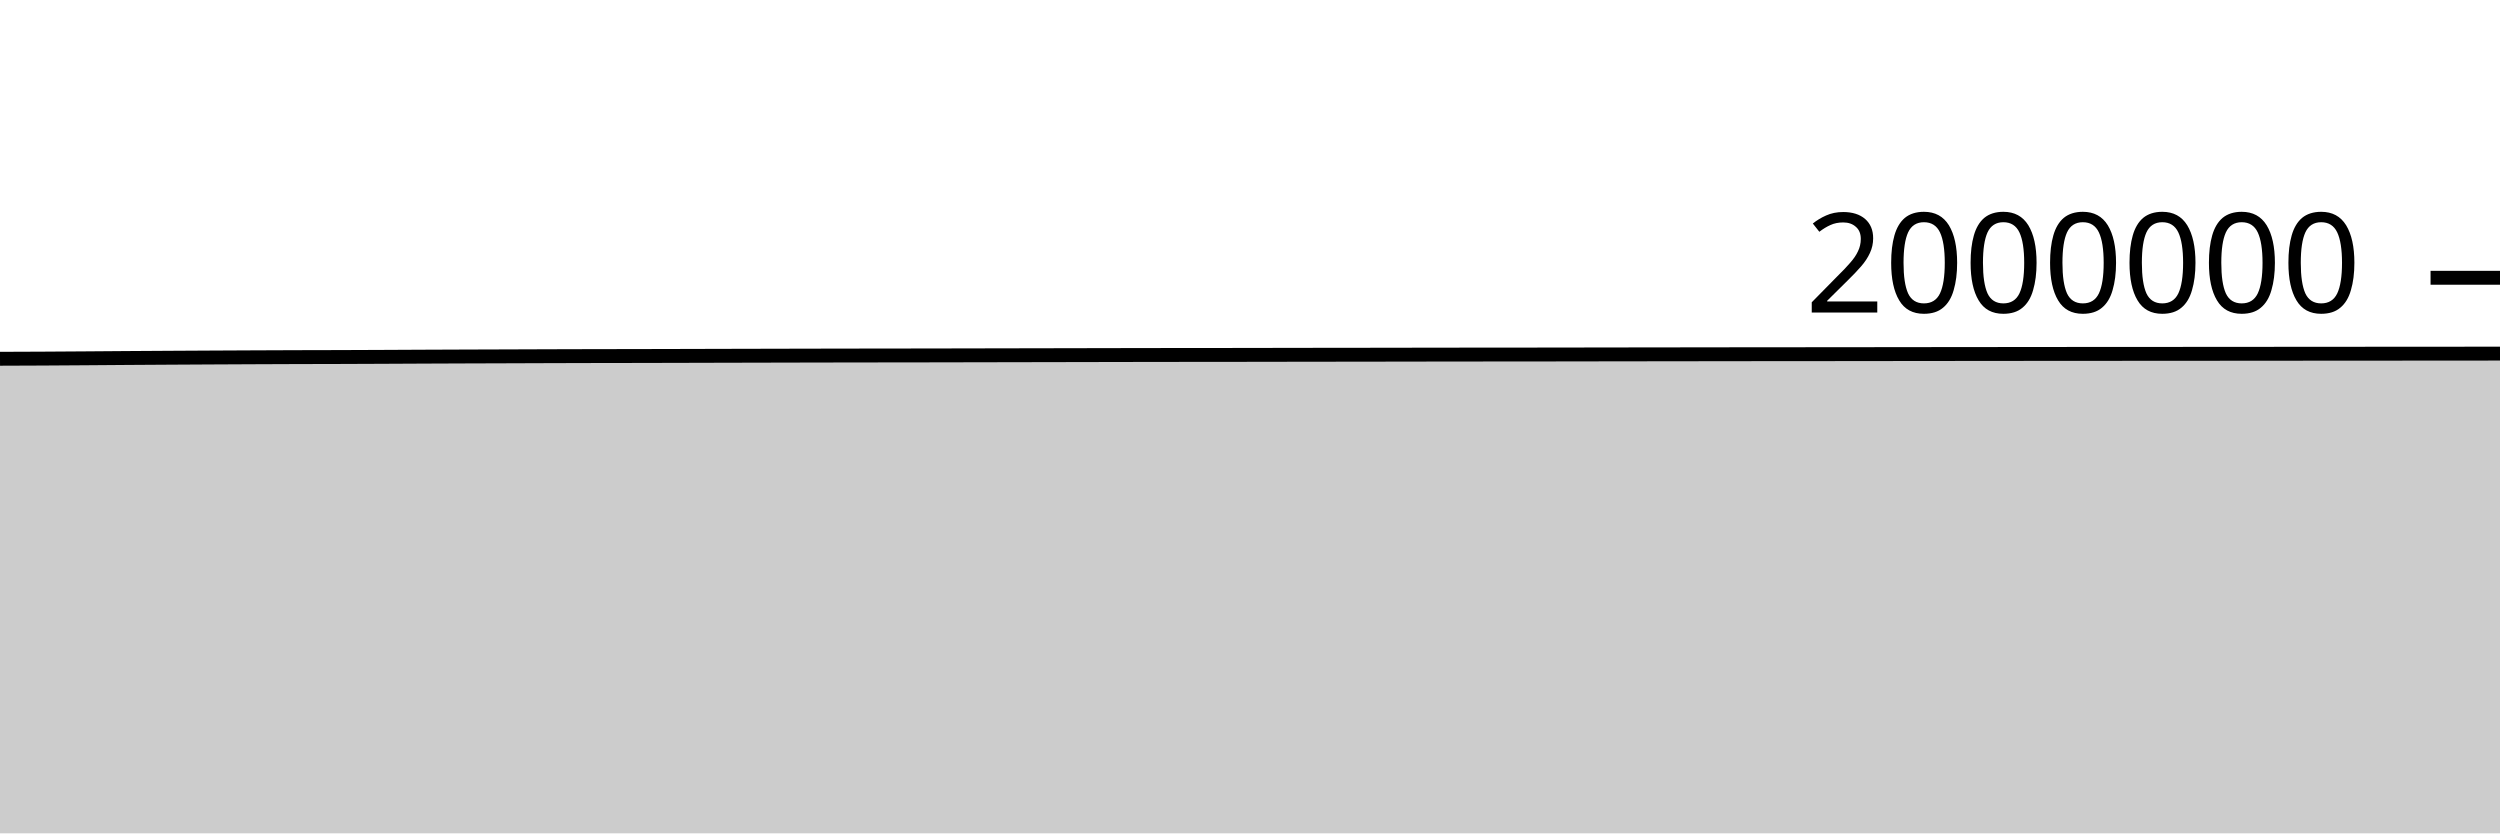
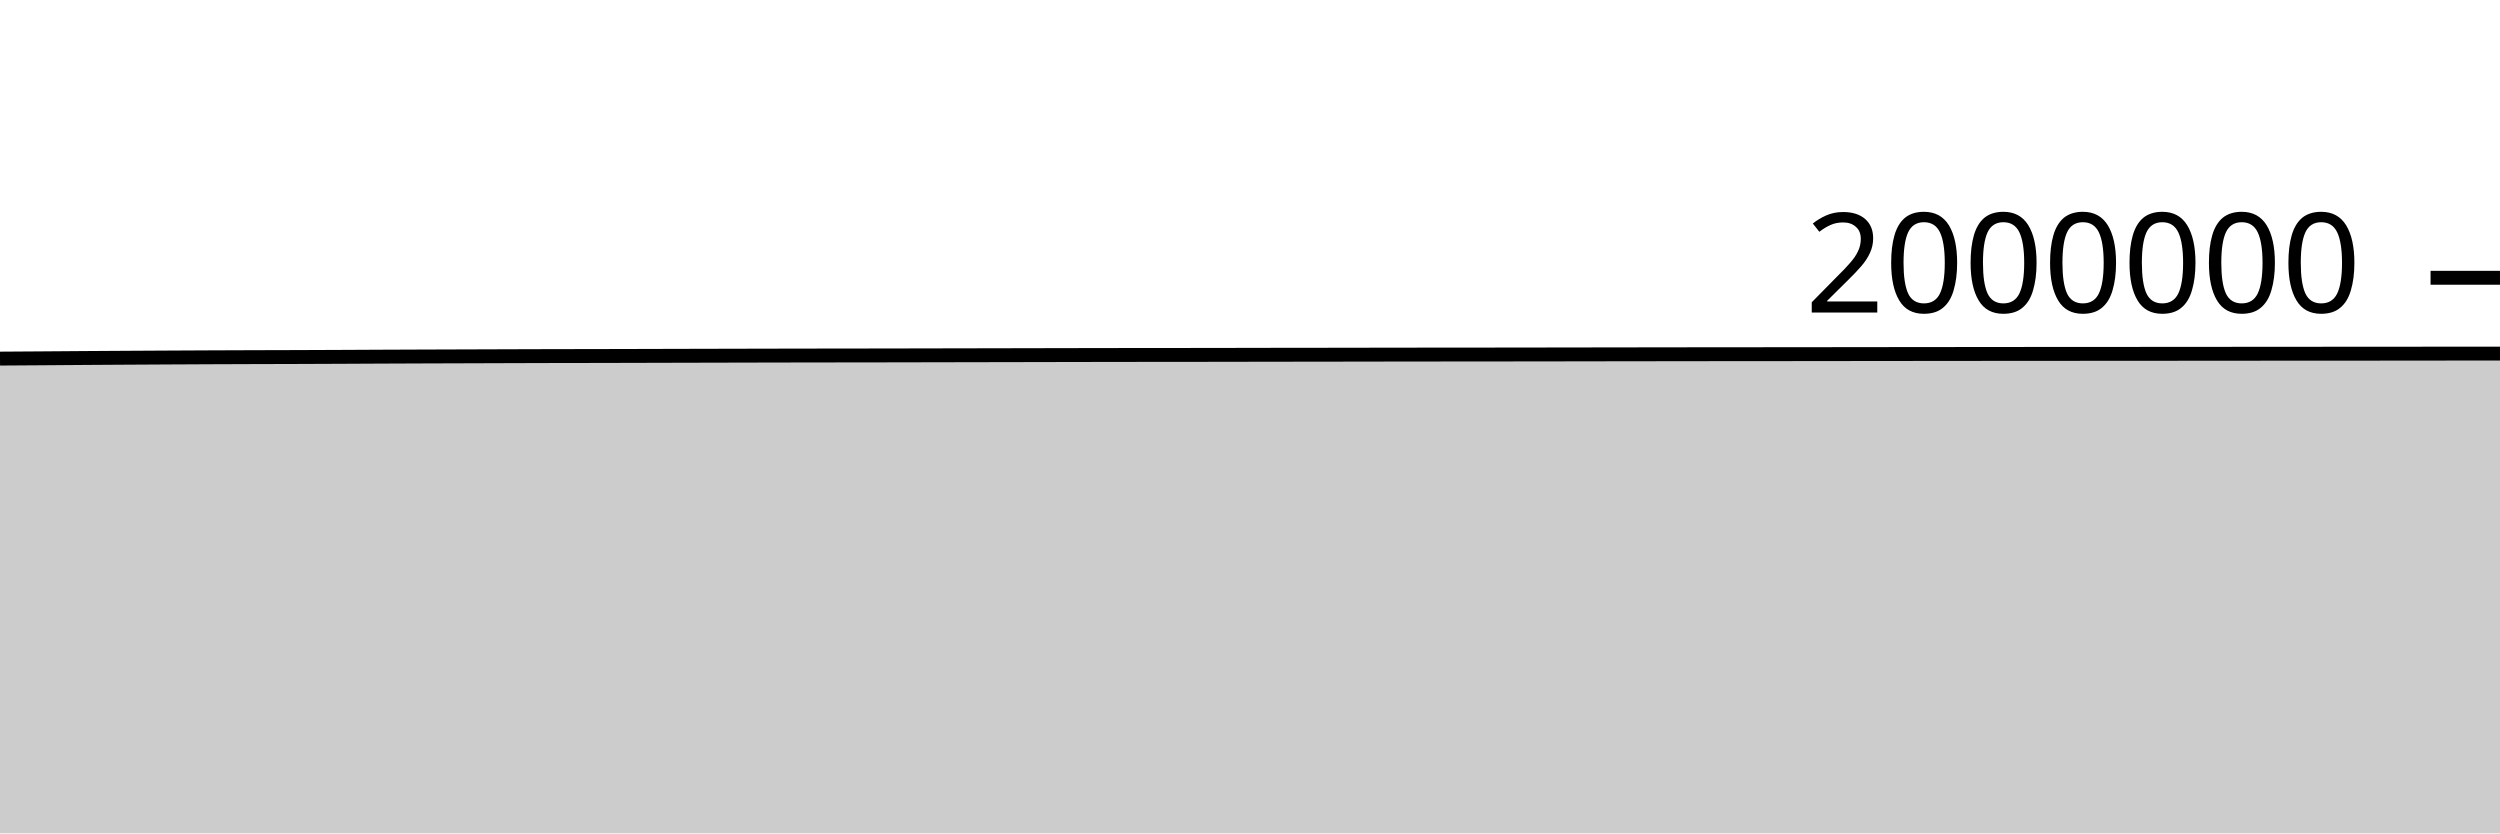
<svg xmlns="http://www.w3.org/2000/svg" viewBox="0 0 180 60">
  <g transform="translate(0,20)">
-     <path class="area" fill="rgba(0, 0, 0, 0.2)" d="M0,5.831C1.017,5.827,2.034,5.824,3.051,5.819C4.068,5.813,5.085,5.806,6.102,5.799C7.119,5.792,8.136,5.783,9.153,5.776C10.169,5.769,11.186,5.763,12.203,5.757C13.22,5.751,14.237,5.746,15.254,5.74C16.271,5.735,17.288,5.729,18.305,5.725C19.322,5.72,20.339,5.717,21.356,5.713C22.373,5.71,23.39,5.709,24.407,5.706C25.424,5.703,26.441,5.698,27.458,5.694C28.475,5.689,29.492,5.683,30.508,5.679C31.525,5.675,32.542,5.671,33.559,5.667C34.576,5.663,35.593,5.66,36.61,5.657C37.627,5.653,38.644,5.65,39.661,5.646C40.678,5.643,41.695,5.64,42.712,5.638C43.729,5.636,44.746,5.635,45.763,5.633C46.78,5.631,47.797,5.628,48.814,5.626C49.831,5.623,50.847,5.62,51.864,5.618C52.881,5.615,53.898,5.613,54.915,5.611C55.932,5.608,56.949,5.606,57.966,5.604C58.983,5.602,60,5.6,61.017,5.598C62.034,5.597,63.051,5.595,64.068,5.594C65.085,5.592,66.102,5.592,67.119,5.59C68.136,5.589,69.153,5.586,70.169,5.584C71.186,5.582,72.203,5.58,73.22,5.578C74.237,5.576,75.254,5.574,76.271,5.572C77.288,5.57,78.305,5.568,79.322,5.566C80.339,5.564,81.356,5.562,82.373,5.56C83.39,5.559,84.407,5.557,85.424,5.556C86.441,5.555,87.458,5.555,88.475,5.554C89.492,5.553,90.508,5.551,91.525,5.549C92.542,5.548,93.559,5.545,94.576,5.544C95.593,5.543,96.61,5.542,97.627,5.541C98.644,5.54,99.661,5.538,100.678,5.536C101.695,5.535,102.712,5.533,103.729,5.531C104.746,5.53,105.763,5.529,106.78,5.528C107.797,5.527,108.814,5.527,109.831,5.526C110.847,5.525,111.864,5.523,112.881,5.522C113.898,5.52,114.915,5.519,115.932,5.517C116.949,5.516,117.966,5.514,118.983,5.513C120,5.512,121.017,5.51,122.034,5.509C123.051,5.508,124.068,5.506,125.085,5.505C126.102,5.504,127.119,5.503,128.136,5.502C129.153,5.501,130.169,5.501,131.186,5.5C132.203,5.5,133.22,5.498,134.237,5.497C135.254,5.496,136.271,5.494,137.288,5.493C138.305,5.492,139.322,5.491,140.339,5.49C141.356,5.489,142.373,5.487,143.39,5.487C144.407,5.486,145.424,5.485,146.441,5.484C147.458,5.483,148.475,5.482,149.492,5.481C150.508,5.481,151.525,5.481,152.542,5.48C153.559,5.48,154.576,5.479,155.593,5.478C156.61,5.477,157.627,5.477,158.644,5.476C159.661,5.476,160.678,5.475,161.695,5.474C162.712,5.473,163.729,5.472,164.746,5.471C165.763,5.47,166.78,5.469,167.797,5.469C168.814,5.468,169.831,5.468,170.847,5.467C171.864,5.467,172.881,5.466,173.898,5.465C174.915,5.465,175.932,5.464,176.949,5.463C177.966,5.462,178.983,5.461,180,5.46L180,40C178.983,40,177.966,40,176.949,40C175.932,40,174.915,40,173.898,40C172.881,40,171.864,40,170.847,40C169.831,40,168.814,40,167.797,40C166.78,40,165.763,40,164.746,40C163.729,40,162.712,40,161.695,40C160.678,40,159.661,40,158.644,40C157.627,40,156.61,40,155.593,40C154.576,40,153.559,40,152.542,40C151.525,40,150.508,40,149.492,40C148.475,40,147.458,40,146.441,40C145.424,40,144.407,40,143.39,40C142.373,40,141.356,40,140.339,40C139.322,40,138.305,40,137.288,40C136.271,40,135.254,40,134.237,40C133.22,40,132.203,40,131.186,40C130.169,40,129.153,40,128.136,40C127.119,40,126.102,40,125.085,40C124.068,40,123.051,40,122.034,40C121.017,40,120,40,118.983,40C117.966,40,116.949,40,115.932,40C114.915,40,113.898,40,112.881,40C111.864,40,110.847,40,109.831,40C108.814,40,107.797,40,106.78,40C105.763,40,104.746,40,103.729,40C102.712,40,101.695,40,100.678,40C99.661,40,98.644,40,97.627,40C96.61,40,95.593,40,94.576,40C93.559,40,92.542,40,91.525,40C90.508,40,89.492,40,88.475,40C87.458,40,86.441,40,85.424,40C84.407,40,83.39,40,82.373,40C81.356,40,80.339,40,79.322,40C78.305,40,77.288,40,76.271,40C75.254,40,74.237,40,73.22,40C72.203,40,71.186,40,70.169,40C69.153,40,68.136,40,67.119,40C66.102,40,65.085,40,64.068,40C63.051,40,62.034,40,61.017,40C60,40,58.983,40,57.966,40C56.949,40,55.932,40,54.915,40C53.898,40,52.881,40,51.864,40C50.847,40,49.831,40,48.814,40C47.797,40,46.78,40,45.763,40C44.746,40,43.729,40,42.712,40C41.695,40,40.678,40,39.661,40C38.644,40,37.627,40,36.61,40C35.593,40,34.576,40,33.559,40C32.542,40,31.525,40,30.508,40C29.492,40,28.475,40,27.458,40C26.441,40,25.424,40,24.407,40C23.39,40,22.373,40,21.356,40C20.339,40,19.322,40,18.305,40C17.288,40,16.271,40,15.254,40C14.237,40,13.22,40,12.203,40C11.186,40,10.169,40,9.153,40C8.136,40,7.119,40,6.102,40C5.085,40,4.068,40,3.051,40C2.034,40,1.017,40,0,40Z" />
-     <path class="line" stroke="black" fill="none" d="M0,5.831C1.017,5.827,2.034,5.824,3.051,5.819C4.068,5.813,5.085,5.806,6.102,5.799C7.119,5.792,8.136,5.783,9.153,5.776C10.169,5.769,11.186,5.763,12.203,5.757C13.22,5.751,14.237,5.746,15.254,5.74C16.271,5.735,17.288,5.729,18.305,5.725C19.322,5.72,20.339,5.717,21.356,5.713C22.373,5.71,23.39,5.709,24.407,5.706C25.424,5.703,26.441,5.698,27.458,5.694C28.475,5.689,29.492,5.683,30.508,5.679C31.525,5.675,32.542,5.671,33.559,5.667C34.576,5.663,35.593,5.66,36.61,5.657C37.627,5.653,38.644,5.65,39.661,5.646C40.678,5.643,41.695,5.64,42.712,5.638C43.729,5.636,44.746,5.635,45.763,5.633C46.78,5.631,47.797,5.628,48.814,5.626C49.831,5.623,50.847,5.62,51.864,5.618C52.881,5.615,53.898,5.613,54.915,5.611C55.932,5.608,56.949,5.606,57.966,5.604C58.983,5.602,60,5.6,61.017,5.598C62.034,5.597,63.051,5.595,64.068,5.594C65.085,5.592,66.102,5.592,67.119,5.59C68.136,5.589,69.153,5.586,70.169,5.584C71.186,5.582,72.203,5.58,73.22,5.578C74.237,5.576,75.254,5.574,76.271,5.572C77.288,5.57,78.305,5.568,79.322,5.566C80.339,5.564,81.356,5.562,82.373,5.56C83.39,5.559,84.407,5.557,85.424,5.556C86.441,5.555,87.458,5.555,88.475,5.554C89.492,5.553,90.508,5.551,91.525,5.549C92.542,5.548,93.559,5.545,94.576,5.544C95.593,5.543,96.61,5.542,97.627,5.541C98.644,5.54,99.661,5.538,100.678,5.536C101.695,5.535,102.712,5.533,103.729,5.531C104.746,5.53,105.763,5.529,106.78,5.528C107.797,5.527,108.814,5.527,109.831,5.526C110.847,5.525,111.864,5.523,112.881,5.522C113.898,5.52,114.915,5.519,115.932,5.517C116.949,5.516,117.966,5.514,118.983,5.513C120,5.512,121.017,5.51,122.034,5.509C123.051,5.508,124.068,5.506,125.085,5.505C126.102,5.504,127.119,5.503,128.136,5.502C129.153,5.501,130.169,5.501,131.186,5.5C132.203,5.5,133.22,5.498,134.237,5.497C135.254,5.496,136.271,5.494,137.288,5.493C138.305,5.492,139.322,5.491,140.339,5.49C141.356,5.489,142.373,5.487,143.39,5.487C144.407,5.486,145.424,5.485,146.441,5.484C147.458,5.483,148.475,5.482,149.492,5.481C150.508,5.481,151.525,5.481,152.542,5.48C153.559,5.48,154.576,5.479,155.593,5.478C156.61,5.477,157.627,5.477,158.644,5.476C159.661,5.476,160.678,5.475,161.695,5.474C162.712,5.473,163.729,5.472,164.746,5.471C165.763,5.47,166.78,5.469,167.797,5.469C168.814,5.468,169.831,5.468,170.847,5.467C171.864,5.467,172.881,5.466,173.898,5.465C174.915,5.465,175.932,5.464,176.949,5.463C177.966,5.462,178.983,5.461,180,5.46" />
+     <path class="area" fill="rgba(0, 0, 0, 0.2)" d="M0,5.819C1.017,5.812,2.034,5.806,3.051,5.799C4.068,5.792,5.085,5.783,6.102,5.776C7.119,5.769,8.136,5.763,9.153,5.757C10.169,5.751,11.186,5.746,12.203,5.74C13.22,5.735,14.237,5.729,15.254,5.725C16.271,5.72,17.288,5.717,18.305,5.714C19.322,5.71,20.339,5.709,21.356,5.706C22.373,5.703,23.39,5.698,24.407,5.694C25.424,5.689,26.441,5.684,27.458,5.679C28.475,5.675,29.492,5.671,30.508,5.667C31.525,5.663,32.542,5.66,33.559,5.657C34.576,5.653,35.593,5.65,36.61,5.647C37.627,5.643,38.644,5.64,39.661,5.638C40.678,5.636,41.695,5.635,42.712,5.633C43.729,5.631,44.746,5.628,45.763,5.626C46.78,5.623,47.797,5.62,48.814,5.618C49.831,5.615,50.847,5.613,51.864,5.611C52.881,5.608,53.898,5.606,54.915,5.604C55.932,5.602,56.949,5.6,57.966,5.598C58.983,5.597,60,5.595,61.017,5.594C62.034,5.592,63.051,5.592,64.068,5.59C65.085,5.589,66.102,5.586,67.119,5.584C68.136,5.582,69.153,5.58,70.169,5.578C71.186,5.576,72.203,5.574,73.22,5.572C74.237,5.57,75.254,5.568,76.271,5.566C77.288,5.564,78.305,5.562,79.322,5.56C80.339,5.559,81.356,5.557,82.373,5.556C83.39,5.555,84.407,5.555,85.424,5.554C86.441,5.553,87.458,5.551,88.475,5.55C89.492,5.548,90.508,5.546,91.525,5.544C92.542,5.543,93.559,5.542,94.576,5.541C95.593,5.54,96.61,5.538,97.627,5.536C98.644,5.535,99.661,5.533,100.678,5.531C101.695,5.53,102.712,5.529,103.729,5.528C104.746,5.527,105.763,5.527,106.78,5.526C107.797,5.525,108.814,5.523,109.831,5.522C110.847,5.52,111.864,5.519,112.881,5.518C113.898,5.516,114.915,5.515,115.932,5.513C116.949,5.512,117.966,5.51,118.983,5.509C120,5.508,121.017,5.506,122.034,5.505C123.051,5.504,124.068,5.503,125.085,5.502C126.102,5.501,127.119,5.501,128.136,5.5C129.153,5.5,130.169,5.499,131.186,5.497C132.203,5.496,133.22,5.494,134.237,5.493C135.254,5.492,136.271,5.491,137.288,5.49C138.305,5.489,139.322,5.488,140.339,5.487C141.356,5.486,142.373,5.485,143.39,5.484C144.407,5.483,145.424,5.482,146.441,5.481C147.458,5.481,148.475,5.481,149.492,5.48C150.508,5.48,151.525,5.479,152.542,5.478C153.559,5.477,154.576,5.477,155.593,5.476C156.61,5.476,157.627,5.475,158.644,5.474C159.661,5.473,160.678,5.472,161.695,5.471C162.712,5.471,163.729,5.469,164.746,5.469C165.763,5.468,166.78,5.468,167.797,5.467C168.814,5.467,169.831,5.466,170.847,5.466C171.864,5.465,172.881,5.464,173.898,5.463C174.915,5.462,175.932,5.461,176.949,5.46C177.966,5.46,178.983,5.459,180,5.459L180,40C178.983,40,177.966,40,176.949,40C175.932,40,174.915,40,173.898,40C172.881,40,171.864,40,170.847,40C169.831,40,168.814,40,167.797,40C166.78,40,165.763,40,164.746,40C163.729,40,162.712,40,161.695,40C160.678,40,159.661,40,158.644,40C157.627,40,156.61,40,155.593,40C154.576,40,153.559,40,152.542,40C151.525,40,150.508,40,149.492,40C148.475,40,147.458,40,146.441,40C145.424,40,144.407,40,143.39,40C142.373,40,141.356,40,140.339,40C139.322,40,138.305,40,137.288,40C136.271,40,135.254,40,134.237,40C133.22,40,132.203,40,131.186,40C130.169,40,129.153,40,128.136,40C127.119,40,126.102,40,125.085,40C124.068,40,123.051,40,122.034,40C121.017,40,120,40,118.983,40C117.966,40,116.949,40,115.932,40C114.915,40,113.898,40,112.881,40C111.864,40,110.847,40,109.831,40C108.814,40,107.797,40,106.78,40C105.763,40,104.746,40,103.729,40C102.712,40,101.695,40,100.678,40C99.661,40,98.644,40,97.627,40C96.61,40,95.593,40,94.576,40C93.559,40,92.542,40,91.525,40C90.508,40,89.492,40,88.475,40C87.458,40,86.441,40,85.424,40C84.407,40,83.39,40,82.373,40C81.356,40,80.339,40,79.322,40C78.305,40,77.288,40,76.271,40C75.254,40,74.237,40,73.22,40C72.203,40,71.186,40,70.169,40C69.153,40,68.136,40,67.119,40C66.102,40,65.085,40,64.068,40C63.051,40,62.034,40,61.017,40C60,40,58.983,40,57.966,40C56.949,40,55.932,40,54.915,40C53.898,40,52.881,40,51.864,40C50.847,40,49.831,40,48.814,40C47.797,40,46.78,40,45.763,40C44.746,40,43.729,40,42.712,40C41.695,40,40.678,40,39.661,40C38.644,40,37.627,40,36.61,40C35.593,40,34.576,40,33.559,40C32.542,40,31.525,40,30.508,40C29.492,40,28.475,40,27.458,40C26.441,40,25.424,40,24.407,40C23.39,40,22.373,40,21.356,40C20.339,40,19.322,40,18.305,40C17.288,40,16.271,40,15.254,40C14.237,40,13.22,40,12.203,40C11.186,40,10.169,40,9.153,40C8.136,40,7.119,40,6.102,40C5.085,40,4.068,40,3.051,40C2.034,40,1.017,40,0,40Z" />
+     <path class="line" stroke="black" fill="none" d="M0,5.819C1.017,5.812,2.034,5.806,3.051,5.799C4.068,5.792,5.085,5.783,6.102,5.776C7.119,5.769,8.136,5.763,9.153,5.757C10.169,5.751,11.186,5.746,12.203,5.74C13.22,5.735,14.237,5.729,15.254,5.725C16.271,5.72,17.288,5.717,18.305,5.714C19.322,5.71,20.339,5.709,21.356,5.706C22.373,5.703,23.39,5.698,24.407,5.694C25.424,5.689,26.441,5.684,27.458,5.679C28.475,5.675,29.492,5.671,30.508,5.667C31.525,5.663,32.542,5.66,33.559,5.657C34.576,5.653,35.593,5.65,36.61,5.647C37.627,5.643,38.644,5.64,39.661,5.638C40.678,5.636,41.695,5.635,42.712,5.633C43.729,5.631,44.746,5.628,45.763,5.626C46.78,5.623,47.797,5.62,48.814,5.618C49.831,5.615,50.847,5.613,51.864,5.611C52.881,5.608,53.898,5.606,54.915,5.604C55.932,5.602,56.949,5.6,57.966,5.598C58.983,5.597,60,5.595,61.017,5.594C62.034,5.592,63.051,5.592,64.068,5.59C65.085,5.589,66.102,5.586,67.119,5.584C68.136,5.582,69.153,5.58,70.169,5.578C71.186,5.576,72.203,5.574,73.22,5.572C74.237,5.57,75.254,5.568,76.271,5.566C77.288,5.564,78.305,5.562,79.322,5.56C80.339,5.559,81.356,5.557,82.373,5.556C83.39,5.555,84.407,5.555,85.424,5.554C86.441,5.553,87.458,5.551,88.475,5.55C89.492,5.548,90.508,5.546,91.525,5.544C92.542,5.543,93.559,5.542,94.576,5.541C95.593,5.54,96.61,5.538,97.627,5.536C98.644,5.535,99.661,5.533,100.678,5.531C101.695,5.53,102.712,5.529,103.729,5.528C104.746,5.527,105.763,5.527,106.78,5.526C107.797,5.525,108.814,5.523,109.831,5.522C110.847,5.52,111.864,5.519,112.881,5.518C113.898,5.516,114.915,5.515,115.932,5.513C116.949,5.512,117.966,5.51,118.983,5.509C120,5.508,121.017,5.506,122.034,5.505C123.051,5.504,124.068,5.503,125.085,5.502C126.102,5.501,127.119,5.501,128.136,5.5C129.153,5.5,130.169,5.499,131.186,5.497C132.203,5.496,133.22,5.494,134.237,5.493C135.254,5.492,136.271,5.491,137.288,5.49C138.305,5.489,139.322,5.488,140.339,5.487C141.356,5.486,142.373,5.485,143.39,5.484C144.407,5.483,145.424,5.482,146.441,5.481C147.458,5.481,148.475,5.481,149.492,5.48C150.508,5.48,151.525,5.479,152.542,5.478C153.559,5.477,154.576,5.477,155.593,5.476C156.61,5.476,157.627,5.475,158.644,5.474C159.661,5.473,160.678,5.472,161.695,5.471C162.712,5.471,163.729,5.469,164.746,5.469C165.763,5.468,166.78,5.468,167.797,5.467C168.814,5.467,169.831,5.466,170.847,5.466C171.864,5.465,172.881,5.464,173.898,5.463C174.915,5.462,175.932,5.461,176.949,5.46C177.966,5.46,178.983,5.459,180,5.459" />
    <path class="axis-ceiling" stroke-width="1" stroke="black" fill="none" d="M175,0L180,0" />
    <text class="axis-ceiling-label" font-family="sans-serif" text-anchor="end" font-size="10px" x="170" y="2.5">2000000</text>
  </g>
</svg>
